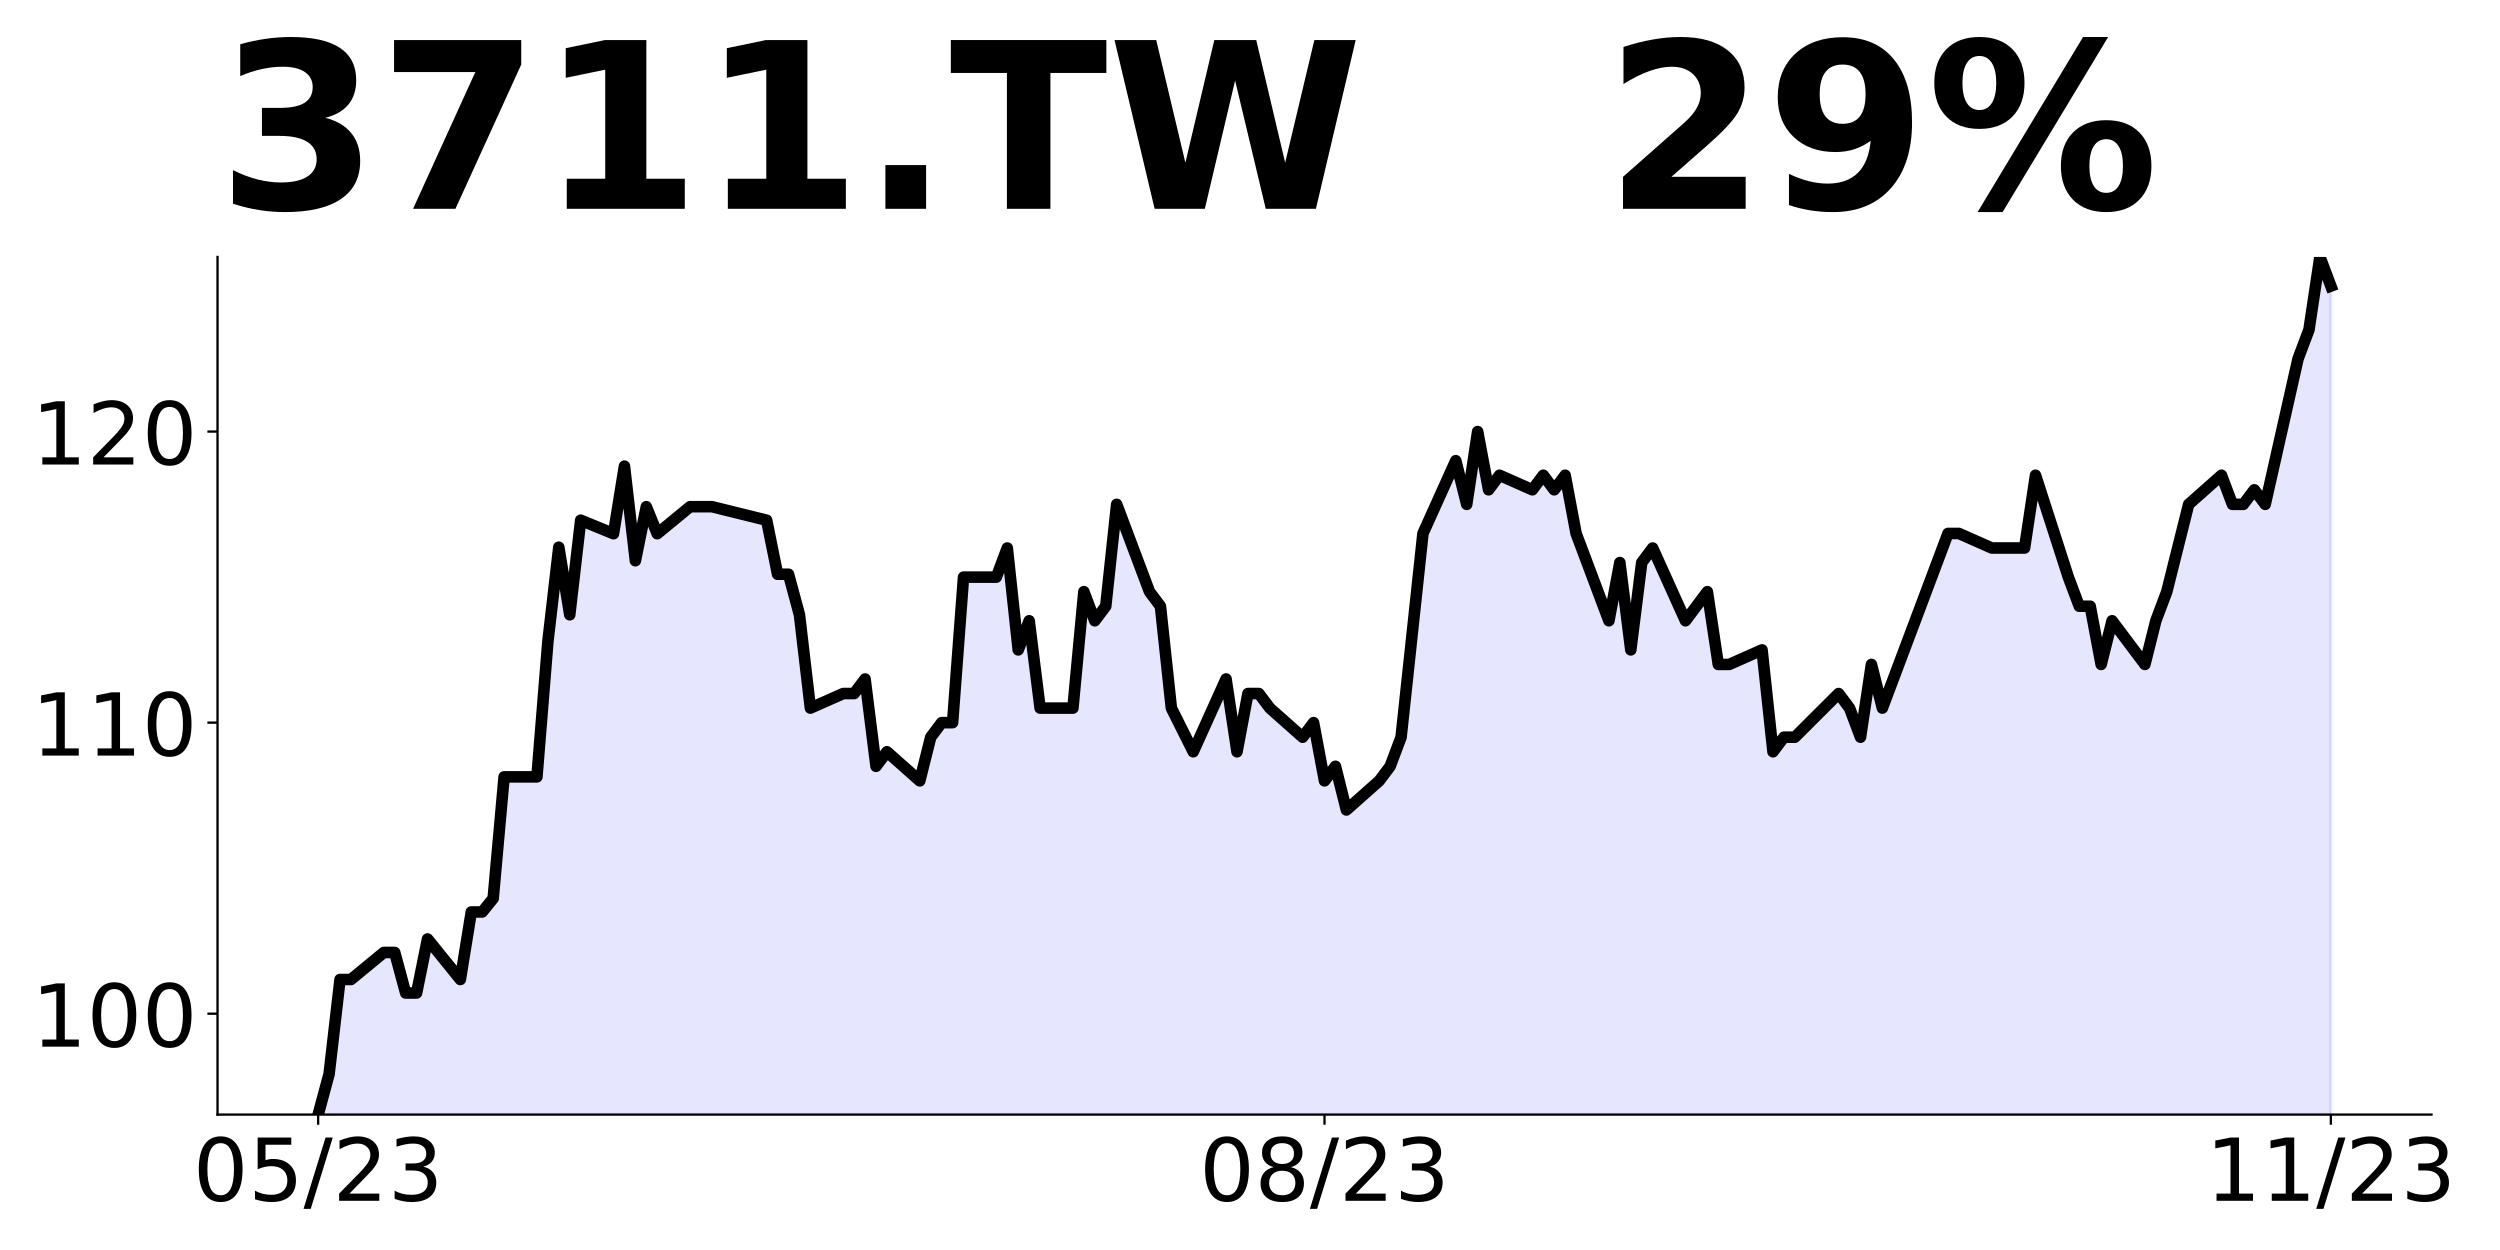
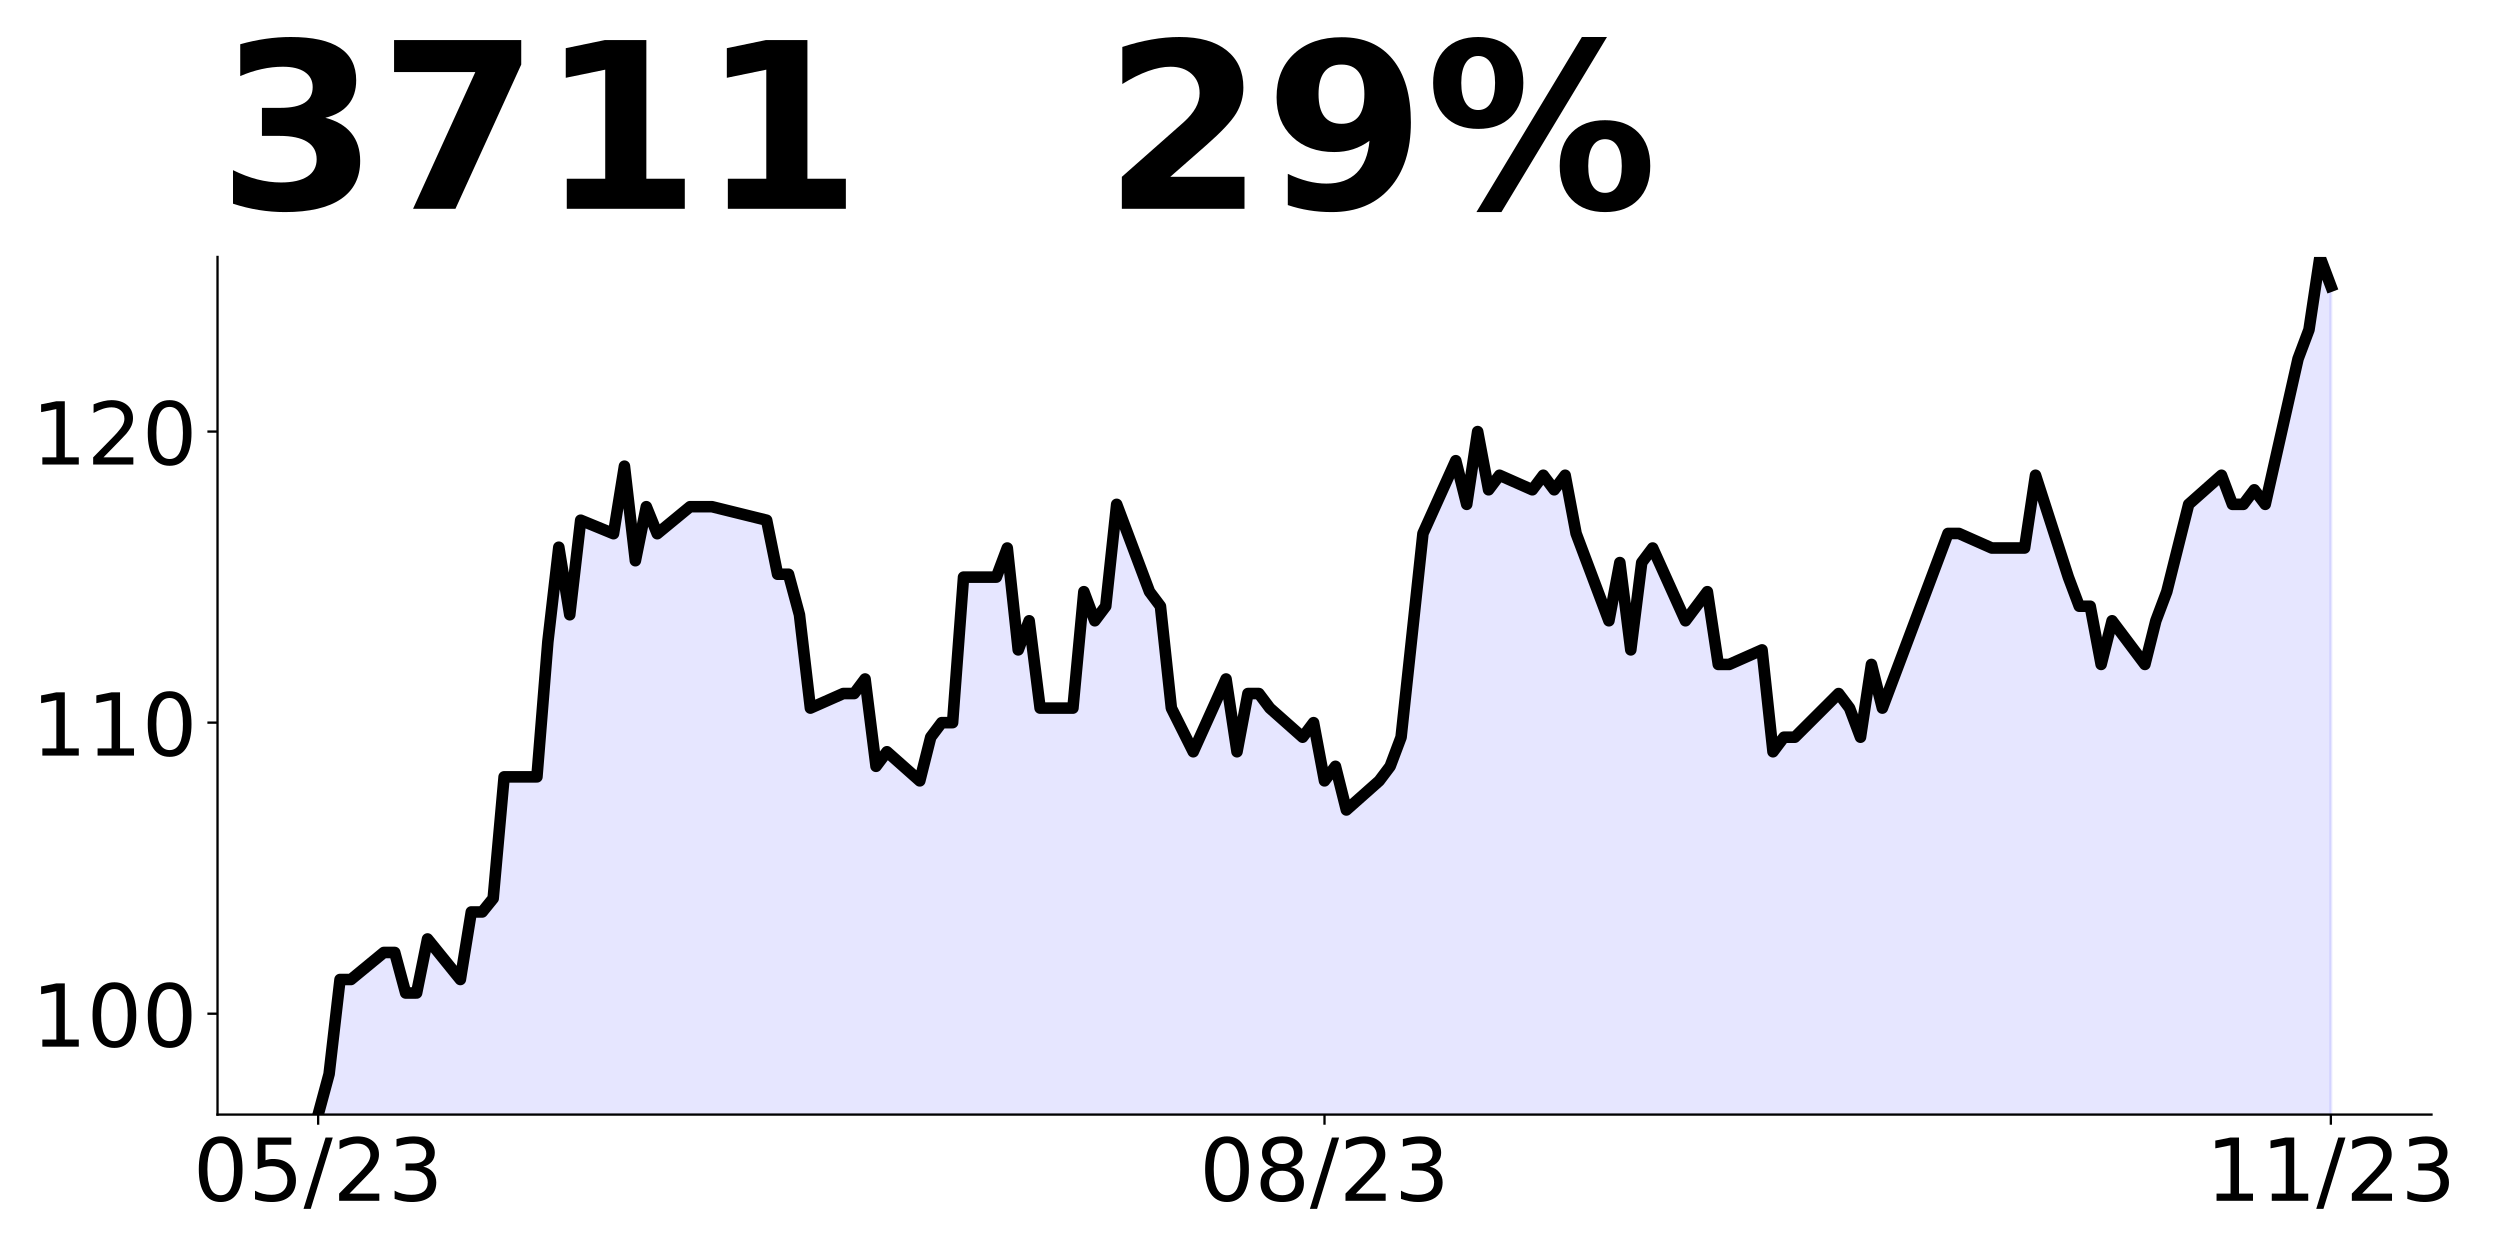
<svg xmlns="http://www.w3.org/2000/svg" xmlns:xlink="http://www.w3.org/1999/xlink" height="432pt" version="1.1" viewBox="0 0 864 432" width="864pt">
  <defs>
    <style type="text/css">
*{stroke-linecap:butt;stroke-linejoin:round;}
  </style>
  </defs>
  <g id="figure_1">
    <g id="patch_1">
      <path d="M 0 432  L 864 432  L 864 0  L 0 0  z " style="fill:none;" />
    </g>
    <g id="axes_1">
      <g id="patch_2">
        <path d="M 75.175 385.2  L 840.324 385.2  L 840.324 88.8  L 75.175 88.8  z " style="fill:none;" />
      </g>
      <g id="PolyCollection_1">
-         <path clip-path="url(#p0feaffeaa2)" d="M 109.954 1356.274  L 109.954 385.2  L 113.735 371.194  L 117.515 338.514  L 121.296 338.514  L 132.637 329.176  L 136.417 329.176  L 140.198 343.182  L 143.978 343.182  L 147.758 324.508  L 159.099 338.514  L 162.88 315.171  L 166.66 315.171  L 170.441 310.502  L 174.221 268.484  L 185.562 268.484  L 189.342 221.798  L 193.123 189.118  L 196.903 212.461  L 200.684 179.781  L 212.025 184.449  L 215.805 161.106  L 219.586 193.786  L 223.366 175.112  L 227.146 184.449  L 238.487 175.112  L 242.268 175.112  L 246.048 175.112  L 264.95 179.781  L 268.73 198.455  L 272.511 198.455  L 276.291 212.461  L 280.072 244.719  L 291.413 239.69  L 295.193 239.69  L 298.973 234.66  L 302.754 264.838  L 306.534 259.808  L 317.875 269.868  L 321.656 254.779  L 325.436 249.749  L 329.217 249.749  L 332.997 199.452  L 344.338 199.452  L 348.118 189.393  L 351.899 224.601  L 355.679 214.541  L 359.46 244.719  L 370.801 244.719  L 374.581 204.482  L 378.361 214.541  L 382.142 209.512  L 385.922 174.304  L 397.263 204.482  L 401.044 209.512  L 404.824 244.719  L 412.385 259.808  L 423.726 234.66  L 427.506 259.808  L 431.287 239.69  L 435.067 239.69  L 438.848 244.719  L 450.189 254.779  L 453.969 249.749  L 457.749 269.868  L 461.53 264.838  L 465.31 279.927  L 476.651 269.868  L 480.432 264.838  L 484.212 254.779  L 487.992 219.571  L 491.773 184.363  L 503.114 159.215  L 506.894 174.304  L 510.675 149.156  L 514.455 169.275  L 518.236 164.245  L 529.577 169.275  L 533.357 164.245  L 537.137 169.275  L 540.918 164.245  L 544.698 184.363  L 556.039 214.541  L 559.82 194.423  L 563.6 224.601  L 567.38 194.423  L 571.161 189.393  L 582.502 214.541  L 586.282 209.512  L 590.063 204.482  L 593.843 229.63  L 597.623 229.63  L 608.965 224.601  L 612.745 259.808  L 616.525 254.779  L 620.306 254.779  L 635.427 239.69  L 639.208 244.719  L 642.988 254.779  L 646.768 229.63  L 650.549 244.719  L 669.451 194.423  L 673.231 184.363  L 677.011 184.363  L 688.353 189.393  L 692.133 189.393  L 695.913 189.393  L 699.694 189.393  L 703.474 164.245  L 714.815 199.452  L 718.596 209.512  L 722.376 209.512  L 726.156 229.63  L 729.937 214.541  L 741.278 229.63  L 745.058 214.541  L 748.839 204.482  L 752.619 189.393  L 756.399 174.304  L 767.741 164.245  L 771.521 174.304  L 775.301 174.304  L 779.082 169.275  L 782.862 174.304  L 794.203 124.008  L 797.984 113.948  L 801.764 88.8  L 805.544 98.859  L 805.544 1356.274  L 805.544 1356.274  L 801.764 1356.274  L 797.984 1356.274  L 794.203 1356.274  L 782.862 1356.274  L 779.082 1356.274  L 775.301 1356.274  L 771.521 1356.274  L 767.741 1356.274  L 756.399 1356.274  L 752.619 1356.274  L 748.839 1356.274  L 745.058 1356.274  L 741.278 1356.274  L 729.937 1356.274  L 726.156 1356.274  L 722.376 1356.274  L 718.596 1356.274  L 714.815 1356.274  L 703.474 1356.274  L 699.694 1356.274  L 695.913 1356.274  L 692.133 1356.274  L 688.353 1356.274  L 677.011 1356.274  L 673.231 1356.274  L 669.451 1356.274  L 650.549 1356.274  L 646.768 1356.274  L 642.988 1356.274  L 639.208 1356.274  L 635.427 1356.274  L 620.306 1356.274  L 616.525 1356.274  L 612.745 1356.274  L 608.965 1356.274  L 597.623 1356.274  L 593.843 1356.274  L 590.063 1356.274  L 586.282 1356.274  L 582.502 1356.274  L 571.161 1356.274  L 567.38 1356.274  L 563.6 1356.274  L 559.82 1356.274  L 556.039 1356.274  L 544.698 1356.274  L 540.918 1356.274  L 537.137 1356.274  L 533.357 1356.274  L 529.577 1356.274  L 518.236 1356.274  L 514.455 1356.274  L 510.675 1356.274  L 506.894 1356.274  L 503.114 1356.274  L 491.773 1356.274  L 487.992 1356.274  L 484.212 1356.274  L 480.432 1356.274  L 476.651 1356.274  L 465.31 1356.274  L 461.53 1356.274  L 457.749 1356.274  L 453.969 1356.274  L 450.189 1356.274  L 438.848 1356.274  L 435.067 1356.274  L 431.287 1356.274  L 427.506 1356.274  L 423.726 1356.274  L 412.385 1356.274  L 404.824 1356.274  L 401.044 1356.274  L 397.263 1356.274  L 385.922 1356.274  L 382.142 1356.274  L 378.361 1356.274  L 374.581 1356.274  L 370.801 1356.274  L 359.46 1356.274  L 355.679 1356.274  L 351.899 1356.274  L 348.118 1356.274  L 344.338 1356.274  L 332.997 1356.274  L 329.217 1356.274  L 325.436 1356.274  L 321.656 1356.274  L 317.875 1356.274  L 306.534 1356.274  L 302.754 1356.274  L 298.973 1356.274  L 295.193 1356.274  L 291.413 1356.274  L 280.072 1356.274  L 276.291 1356.274  L 272.511 1356.274  L 268.73 1356.274  L 264.95 1356.274  L 246.048 1356.274  L 242.268 1356.274  L 238.487 1356.274  L 227.146 1356.274  L 223.366 1356.274  L 219.586 1356.274  L 215.805 1356.274  L 212.025 1356.274  L 200.684 1356.274  L 196.903 1356.274  L 193.123 1356.274  L 189.342 1356.274  L 185.562 1356.274  L 174.221 1356.274  L 170.441 1356.274  L 166.66 1356.274  L 162.88 1356.274  L 159.099 1356.274  L 147.758 1356.274  L 143.978 1356.274  L 140.198 1356.274  L 136.417 1356.274  L 132.637 1356.274  L 121.296 1356.274  L 117.515 1356.274  L 113.735 1356.274  L 109.954 1356.274  z " style="fill:#0000ff;fill-opacity:0.1;stroke:#0000ff;stroke-opacity:0.1;" />
+         <path clip-path="url(#p927da404be)" d="M 109.954 1356.274  L 109.954 385.2  L 113.735 371.194  L 117.515 338.514  L 121.296 338.514  L 132.637 329.176  L 136.417 329.176  L 140.198 343.182  L 143.978 343.182  L 147.758 324.508  L 159.099 338.514  L 162.88 315.171  L 166.66 315.171  L 170.441 310.502  L 174.221 268.484  L 185.562 268.484  L 189.342 221.798  L 193.123 189.118  L 196.903 212.461  L 200.684 179.781  L 212.025 184.449  L 215.805 161.106  L 219.586 193.786  L 223.366 175.112  L 227.146 184.449  L 238.487 175.112  L 242.268 175.112  L 246.048 175.112  L 264.95 179.781  L 268.73 198.455  L 272.511 198.455  L 276.291 212.461  L 280.072 244.719  L 291.413 239.69  L 295.193 239.69  L 298.973 234.66  L 302.754 264.838  L 306.534 259.808  L 317.875 269.868  L 321.656 254.779  L 325.436 249.749  L 329.217 249.749  L 332.997 199.452  L 344.338 199.452  L 348.118 189.393  L 351.899 224.601  L 355.679 214.541  L 359.46 244.719  L 370.801 244.719  L 374.581 204.482  L 378.361 214.541  L 382.142 209.512  L 385.922 174.304  L 397.263 204.482  L 401.044 209.512  L 404.824 244.719  L 412.385 259.808  L 423.726 234.66  L 427.506 259.808  L 431.287 239.69  L 435.067 239.69  L 438.848 244.719  L 450.189 254.779  L 453.969 249.749  L 457.749 269.868  L 461.53 264.838  L 465.31 279.927  L 476.651 269.868  L 480.432 264.838  L 484.212 254.779  L 487.992 219.571  L 491.773 184.363  L 503.114 159.215  L 506.894 174.304  L 510.675 149.156  L 514.455 169.275  L 518.236 164.245  L 529.577 169.275  L 533.357 164.245  L 537.137 169.275  L 540.918 164.245  L 544.698 184.363  L 556.039 214.541  L 559.82 194.423  L 563.6 224.601  L 567.38 194.423  L 571.161 189.393  L 582.502 214.541  L 586.282 209.512  L 590.063 204.482  L 593.843 229.63  L 597.623 229.63  L 608.965 224.601  L 612.745 259.808  L 616.525 254.779  L 620.306 254.779  L 635.427 239.69  L 639.208 244.719  L 642.988 254.779  L 646.768 229.63  L 650.549 244.719  L 669.451 194.423  L 673.231 184.363  L 677.011 184.363  L 688.353 189.393  L 692.133 189.393  L 695.913 189.393  L 699.694 189.393  L 703.474 164.245  L 714.815 199.452  L 718.596 209.512  L 722.376 209.512  L 726.156 229.63  L 729.937 214.541  L 741.278 229.63  L 745.058 214.541  L 748.839 204.482  L 752.619 189.393  L 756.399 174.304  L 767.741 164.245  L 771.521 174.304  L 775.301 174.304  L 779.082 169.275  L 782.862 174.304  L 794.203 124.008  L 797.984 113.948  L 801.764 88.8  L 805.544 98.859  L 805.544 1356.274  L 805.544 1356.274  L 801.764 1356.274  L 797.984 1356.274  L 794.203 1356.274  L 782.862 1356.274  L 779.082 1356.274  L 775.301 1356.274  L 771.521 1356.274  L 767.741 1356.274  L 756.399 1356.274  L 752.619 1356.274  L 748.839 1356.274  L 745.058 1356.274  L 741.278 1356.274  L 729.937 1356.274  L 726.156 1356.274  L 722.376 1356.274  L 718.596 1356.274  L 714.815 1356.274  L 703.474 1356.274  L 699.694 1356.274  L 695.913 1356.274  L 692.133 1356.274  L 688.353 1356.274  L 677.011 1356.274  L 673.231 1356.274  L 669.451 1356.274  L 650.549 1356.274  L 646.768 1356.274  L 642.988 1356.274  L 639.208 1356.274  L 635.427 1356.274  L 620.306 1356.274  L 616.525 1356.274  L 612.745 1356.274  L 608.965 1356.274  L 597.623 1356.274  L 593.843 1356.274  L 590.063 1356.274  L 586.282 1356.274  L 582.502 1356.274  L 571.161 1356.274  L 567.38 1356.274  L 563.6 1356.274  L 559.82 1356.274  L 556.039 1356.274  L 544.698 1356.274  L 540.918 1356.274  L 537.137 1356.274  L 533.357 1356.274  L 529.577 1356.274  L 518.236 1356.274  L 514.455 1356.274  L 510.675 1356.274  L 506.894 1356.274  L 503.114 1356.274  L 491.773 1356.274  L 487.992 1356.274  L 484.212 1356.274  L 480.432 1356.274  L 476.651 1356.274  L 465.31 1356.274  L 461.53 1356.274  L 457.749 1356.274  L 453.969 1356.274  L 450.189 1356.274  L 438.848 1356.274  L 435.067 1356.274  L 431.287 1356.274  L 427.506 1356.274  L 423.726 1356.274  L 412.385 1356.274  L 404.824 1356.274  L 401.044 1356.274  L 397.263 1356.274  L 385.922 1356.274  L 382.142 1356.274  L 378.361 1356.274  L 374.581 1356.274  L 370.801 1356.274  L 359.46 1356.274  L 355.679 1356.274  L 351.899 1356.274  L 348.118 1356.274  L 344.338 1356.274  L 332.997 1356.274  L 329.217 1356.274  L 325.436 1356.274  L 321.656 1356.274  L 317.875 1356.274  L 306.534 1356.274  L 302.754 1356.274  L 298.973 1356.274  L 295.193 1356.274  L 291.413 1356.274  L 280.072 1356.274  L 276.291 1356.274  L 272.511 1356.274  L 268.73 1356.274  L 264.95 1356.274  L 246.048 1356.274  L 242.268 1356.274  L 238.487 1356.274  L 227.146 1356.274  L 223.366 1356.274  L 219.586 1356.274  L 215.805 1356.274  L 212.025 1356.274  L 200.684 1356.274  L 196.903 1356.274  L 193.123 1356.274  L 189.342 1356.274  L 185.562 1356.274  L 174.221 1356.274  L 170.441 1356.274  L 166.66 1356.274  L 162.88 1356.274  L 159.099 1356.274  L 147.758 1356.274  L 143.978 1356.274  L 140.198 1356.274  L 136.417 1356.274  L 132.637 1356.274  L 121.296 1356.274  L 117.515 1356.274  L 113.735 1356.274  L 109.954 1356.274  z " style="fill:#0000ff;fill-opacity:0.1;stroke:#0000ff;stroke-opacity:0.1;" />
      </g>
      <g id="matplotlib.axis_1">
        <g id="xtick_1">
          <g id="line2d_1">
            <defs>
-               <path d="M 0 0  L 0 3.5  " id="m103b1c7511" style="stroke:#000000;stroke-width:0.8;" />
+               <path d="M 0 0  L 0 3.5  " id="m47fd6f948a" style="stroke:#000000;stroke-width:0.8;" />
            </defs>
            <g>
-               <use style="stroke:#000000;stroke-width:0.8;" x="109.954" xlink:href="#m103b1c7511" y="385.2" />
+               <use style="stroke:#000000;stroke-width:0.8;" x="109.954" xlink:href="#m47fd6f948a" y="385.2" />
            </g>
          </g>
          <g id="text_1">
            <defs>
              <path d="M 31.781 66.406  Q 24.172 66.406 20.328 58.906  Q 16.5 51.422 16.5 36.375  Q 16.5 21.391 20.328 13.891  Q 24.172 6.391 31.781 6.391  Q 39.453 6.391 43.281 13.891  Q 47.125 21.391 47.125 36.375  Q 47.125 51.422 43.281 58.906  Q 39.453 66.406 31.781 66.406  z M 31.781 74.219  Q 44.047 74.219 50.516 64.516  Q 56.984 54.828 56.984 36.375  Q 56.984 17.969 50.516 8.266  Q 44.047 -1.422 31.781 -1.422  Q 19.531 -1.422 13.062 8.266  Q 6.594 17.969 6.594 36.375  Q 6.594 54.828 13.062 64.516  Q 19.531 74.219 31.781 74.219  z " id="DejaVuSans-48" />
              <path d="M 10.797 72.906  L 49.516 72.906  L 49.516 64.594  L 19.828 64.594  L 19.828 46.734  Q 21.969 47.469 24.109 47.828  Q 26.266 48.188 28.422 48.188  Q 40.625 48.188 47.75 41.5  Q 54.891 34.812 54.891 23.391  Q 54.891 11.625 47.562 5.094  Q 40.234 -1.422 26.906 -1.422  Q 22.312 -1.422 17.547 -0.641  Q 12.797 0.141 7.719 1.703  L 7.719 11.625  Q 12.109 9.234 16.797 8.062  Q 21.484 6.891 26.703 6.891  Q 35.156 6.891 40.078 11.328  Q 45.016 15.766 45.016 23.391  Q 45.016 31 40.078 35.438  Q 35.156 39.891 26.703 39.891  Q 22.75 39.891 18.812 39.016  Q 14.891 38.141 10.797 36.281  z " id="DejaVuSans-53" />
              <path d="M 25.391 72.906  L 33.688 72.906  L 8.297 -9.281  L 0 -9.281  z " id="DejaVuSans-47" />
              <path d="M 19.188 8.297  L 53.609 8.297  L 53.609 0  L 7.328 0  L 7.328 8.297  Q 12.938 14.109 22.625 23.891  Q 32.328 33.688 34.812 36.531  Q 39.547 41.844 41.422 45.531  Q 43.312 49.219 43.312 52.781  Q 43.312 58.594 39.234 62.25  Q 35.156 65.922 28.609 65.922  Q 23.969 65.922 18.812 64.312  Q 13.672 62.703 7.812 59.422  L 7.812 69.391  Q 13.766 71.781 18.938 73  Q 24.125 74.219 28.422 74.219  Q 39.75 74.219 46.484 68.547  Q 53.219 62.891 53.219 53.422  Q 53.219 48.922 51.531 44.891  Q 49.859 40.875 45.406 35.406  Q 44.188 33.984 37.641 27.219  Q 31.109 20.453 19.188 8.297  z " id="DejaVuSans-50" />
              <path d="M 40.578 39.312  Q 47.656 37.797 51.625 33  Q 55.609 28.219 55.609 21.188  Q 55.609 10.406 48.188 4.484  Q 40.766 -1.422 27.094 -1.422  Q 22.516 -1.422 17.656 -0.516  Q 12.797 0.391 7.625 2.203  L 7.625 11.719  Q 11.719 9.328 16.594 8.109  Q 21.484 6.891 26.812 6.891  Q 36.078 6.891 40.938 10.547  Q 45.797 14.203 45.797 21.188  Q 45.797 27.641 41.281 31.266  Q 36.766 34.906 28.719 34.906  L 20.219 34.906  L 20.219 43.016  L 29.109 43.016  Q 36.375 43.016 40.234 45.922  Q 44.094 48.828 44.094 54.297  Q 44.094 59.906 40.109 62.906  Q 36.141 65.922 28.719 65.922  Q 24.656 65.922 20.016 65.031  Q 15.375 64.156 9.812 62.312  L 9.812 71.094  Q 15.438 72.656 20.344 73.438  Q 25.25 74.219 29.594 74.219  Q 40.828 74.219 47.359 69.109  Q 53.906 64.016 53.906 55.328  Q 53.906 49.266 50.438 45.094  Q 46.969 40.922 40.578 39.312  z " id="DejaVuSans-51" />
            </defs>
            <g transform="translate(66.72637 414.9953)scale(0.3 -0.3)">
              <use xlink:href="#DejaVuSans-48" />
              <use x="63.623" xlink:href="#DejaVuSans-53" />
              <use x="127.246" xlink:href="#DejaVuSans-47" />
              <use x="160.938" xlink:href="#DejaVuSans-50" />
              <use x="224.561" xlink:href="#DejaVuSans-51" />
            </g>
          </g>
        </g>
        <g id="xtick_2">
          <g id="line2d_2">
            <g>
-               <use style="stroke:#000000;stroke-width:0.8;" x="457.749" xlink:href="#m103b1c7511" y="385.2" />
+               <use style="stroke:#000000;stroke-width:0.8;" x="457.749" xlink:href="#m47fd6f948a" y="385.2" />
            </g>
          </g>
          <g id="text_2">
            <defs>
              <path d="M 31.781 34.625  Q 24.75 34.625 20.719 30.859  Q 16.703 27.094 16.703 20.516  Q 16.703 13.922 20.719 10.156  Q 24.75 6.391 31.781 6.391  Q 38.812 6.391 42.859 10.172  Q 46.922 13.969 46.922 20.516  Q 46.922 27.094 42.891 30.859  Q 38.875 34.625 31.781 34.625  z M 21.922 38.812  Q 15.578 40.375 12.031 44.719  Q 8.5 49.078 8.5 55.328  Q 8.5 64.062 14.719 69.141  Q 20.953 74.219 31.781 74.219  Q 42.672 74.219 48.875 69.141  Q 55.078 64.062 55.078 55.328  Q 55.078 49.078 51.531 44.719  Q 48 40.375 41.703 38.812  Q 48.828 37.156 52.797 32.312  Q 56.781 27.484 56.781 20.516  Q 56.781 9.906 50.312 4.234  Q 43.844 -1.422 31.781 -1.422  Q 19.734 -1.422 13.25 4.234  Q 6.781 9.906 6.781 20.516  Q 6.781 27.484 10.781 32.312  Q 14.797 37.156 21.922 38.812  z M 18.312 54.391  Q 18.312 48.734 21.844 45.562  Q 25.391 42.391 31.781 42.391  Q 38.141 42.391 41.719 45.562  Q 45.312 48.734 45.312 54.391  Q 45.312 60.062 41.719 63.234  Q 38.141 66.406 31.781 66.406  Q 25.391 66.406 21.844 63.234  Q 18.312 60.062 18.312 54.391  z " id="DejaVuSans-56" />
            </defs>
            <g transform="translate(414.5213 414.9953)scale(0.3 -0.3)">
              <use xlink:href="#DejaVuSans-48" />
              <use x="63.623" xlink:href="#DejaVuSans-56" />
              <use x="127.246" xlink:href="#DejaVuSans-47" />
              <use x="160.938" xlink:href="#DejaVuSans-50" />
              <use x="224.561" xlink:href="#DejaVuSans-51" />
            </g>
          </g>
        </g>
        <g id="xtick_3">
          <g id="line2d_3">
            <g>
-               <use style="stroke:#000000;stroke-width:0.8;" x="805.544" xlink:href="#m103b1c7511" y="385.2" />
+               <use style="stroke:#000000;stroke-width:0.8;" x="805.544" xlink:href="#m47fd6f948a" y="385.2" />
            </g>
          </g>
          <g id="text_3">
            <defs>
              <path d="M 12.406 8.297  L 28.516 8.297  L 28.516 63.922  L 10.984 60.406  L 10.984 69.391  L 28.422 72.906  L 38.281 72.906  L 38.281 8.297  L 54.391 8.297  L 54.391 0  L 12.406 0  z " id="DejaVuSans-49" />
            </defs>
            <g transform="translate(762.3162 414.9953)scale(0.3 -0.3)">
              <use xlink:href="#DejaVuSans-49" />
              <use x="63.623" xlink:href="#DejaVuSans-49" />
              <use x="127.246" xlink:href="#DejaVuSans-47" />
              <use x="160.938" xlink:href="#DejaVuSans-50" />
              <use x="224.561" xlink:href="#DejaVuSans-51" />
            </g>
          </g>
        </g>
      </g>
      <g id="matplotlib.axis_2">
        <g id="ytick_1">
          <g id="line2d_4">
            <defs>
-               <path d="M 0 0  L -3.5 0  " id="m33ab1b0b97" style="stroke:#000000;stroke-width:0.8;" />
+               <path d="M 0 0  L -3.5 0  " id="mdd48d26365" style="stroke:#000000;stroke-width:0.8;" />
            </defs>
            <g>
-               <use style="stroke:#000000;stroke-width:0.8;" x="75.175" xlink:href="#m33ab1b0b97" y="350.342" />
+               <use style="stroke:#000000;stroke-width:0.8;" x="75.175" xlink:href="#mdd48d26365" y="350.342" />
            </g>
          </g>
          <g id="text_4">
            <g transform="translate(10.9125 361.7399)scale(0.3 -0.3)">
              <use xlink:href="#DejaVuSans-49" />
              <use x="63.623" xlink:href="#DejaVuSans-48" />
              <use x="127.246" xlink:href="#DejaVuSans-48" />
            </g>
          </g>
        </g>
        <g id="ytick_2">
          <g id="line2d_5">
            <g>
-               <use style="stroke:#000000;stroke-width:0.8;" x="75.175" xlink:href="#m33ab1b0b97" y="249.749" />
+               <use style="stroke:#000000;stroke-width:0.8;" x="75.175" xlink:href="#mdd48d26365" y="249.749" />
            </g>
          </g>
          <g id="text_5">
            <g transform="translate(10.9125 261.1467)scale(0.3 -0.3)">
              <use xlink:href="#DejaVuSans-49" />
              <use x="63.623" xlink:href="#DejaVuSans-49" />
              <use x="127.246" xlink:href="#DejaVuSans-48" />
            </g>
          </g>
        </g>
        <g id="ytick_3">
          <g id="line2d_6">
            <g>
-               <use style="stroke:#000000;stroke-width:0.8;" x="75.175" xlink:href="#m33ab1b0b97" y="149.156" />
+               <use style="stroke:#000000;stroke-width:0.8;" x="75.175" xlink:href="#mdd48d26365" y="149.156" />
            </g>
          </g>
          <g id="text_6">
            <g transform="translate(10.9125 160.5536)scale(0.3 -0.3)">
              <use xlink:href="#DejaVuSans-49" />
              <use x="63.623" xlink:href="#DejaVuSans-50" />
              <use x="127.246" xlink:href="#DejaVuSans-48" />
            </g>
          </g>
        </g>
      </g>
      <g id="line2d_7">
-         <path clip-path="url(#p0feaffeaa2)" d="M 109.954 385.2  L 113.735 371.194  L 117.515 338.514  L 121.296 338.514  L 132.637 329.176  L 136.417 329.176  L 140.198 343.182  L 143.978 343.182  L 147.758 324.508  L 159.099 338.514  L 162.88 315.171  L 166.66 315.171  L 170.441 310.502  L 174.221 268.484  L 185.562 268.484  L 189.342 221.798  L 193.123 189.118  L 196.903 212.461  L 200.684 179.781  L 212.025 184.449  L 215.805 161.106  L 219.586 193.786  L 223.366 175.112  L 227.146 184.449  L 238.487 175.112  L 242.268 175.112  L 246.048 175.112  L 264.95 179.781  L 268.73 198.455  L 272.511 198.455  L 276.291 212.461  L 280.072 244.719  L 291.413 239.69  L 295.193 239.69  L 298.973 234.66  L 302.754 264.838  L 306.534 259.808  L 317.875 269.868  L 321.656 254.779  L 325.436 249.749  L 329.217 249.749  L 332.997 199.452  L 344.338 199.452  L 348.118 189.393  L 351.899 224.601  L 355.679 214.541  L 359.46 244.719  L 370.801 244.719  L 374.581 204.482  L 378.361 214.541  L 382.142 209.512  L 385.922 174.304  L 397.263 204.482  L 401.044 209.512  L 404.824 244.719  L 412.385 259.808  L 423.726 234.66  L 427.506 259.808  L 431.287 239.69  L 435.067 239.69  L 438.848 244.719  L 450.189 254.779  L 453.969 249.749  L 457.749 269.868  L 461.53 264.838  L 465.31 279.927  L 476.651 269.868  L 480.432 264.838  L 484.212 254.779  L 487.992 219.571  L 491.773 184.363  L 503.114 159.215  L 506.894 174.304  L 510.675 149.156  L 514.455 169.275  L 518.236 164.245  L 529.577 169.275  L 533.357 164.245  L 537.137 169.275  L 540.918 164.245  L 544.698 184.363  L 556.039 214.541  L 559.82 194.423  L 563.6 224.601  L 567.38 194.423  L 571.161 189.393  L 582.502 214.541  L 586.282 209.512  L 590.063 204.482  L 593.843 229.63  L 597.623 229.63  L 608.965 224.601  L 612.745 259.808  L 616.525 254.779  L 620.306 254.779  L 635.427 239.69  L 639.208 244.719  L 642.988 254.779  L 646.768 229.63  L 650.549 244.719  L 669.451 194.423  L 673.231 184.363  L 677.011 184.363  L 688.353 189.393  L 692.133 189.393  L 695.913 189.393  L 699.694 189.393  L 703.474 164.245  L 714.815 199.452  L 718.596 209.512  L 722.376 209.512  L 726.156 229.63  L 729.937 214.541  L 741.278 229.63  L 745.058 214.541  L 748.839 204.482  L 752.619 189.393  L 756.399 174.304  L 767.741 164.245  L 771.521 174.304  L 775.301 174.304  L 779.082 169.275  L 782.862 174.304  L 794.203 124.008  L 797.984 113.948  L 801.764 88.8  L 805.544 98.859  " style="fill:none;stroke:#000000;stroke-linecap:square;stroke-width:4;" />
+         <path clip-path="url(#p927da404be)" d="M 109.954 385.2  L 113.735 371.194  L 117.515 338.514  L 121.296 338.514  L 132.637 329.176  L 136.417 329.176  L 140.198 343.182  L 143.978 343.182  L 147.758 324.508  L 159.099 338.514  L 162.88 315.171  L 166.66 315.171  L 170.441 310.502  L 174.221 268.484  L 185.562 268.484  L 189.342 221.798  L 193.123 189.118  L 196.903 212.461  L 200.684 179.781  L 212.025 184.449  L 215.805 161.106  L 219.586 193.786  L 223.366 175.112  L 227.146 184.449  L 238.487 175.112  L 242.268 175.112  L 246.048 175.112  L 264.95 179.781  L 268.73 198.455  L 272.511 198.455  L 276.291 212.461  L 280.072 244.719  L 291.413 239.69  L 295.193 239.69  L 298.973 234.66  L 302.754 264.838  L 306.534 259.808  L 317.875 269.868  L 321.656 254.779  L 325.436 249.749  L 329.217 249.749  L 332.997 199.452  L 344.338 199.452  L 348.118 189.393  L 351.899 224.601  L 355.679 214.541  L 359.46 244.719  L 370.801 244.719  L 374.581 204.482  L 378.361 214.541  L 382.142 209.512  L 385.922 174.304  L 397.263 204.482  L 401.044 209.512  L 404.824 244.719  L 412.385 259.808  L 423.726 234.66  L 427.506 259.808  L 431.287 239.69  L 435.067 239.69  L 438.848 244.719  L 450.189 254.779  L 453.969 249.749  L 457.749 269.868  L 461.53 264.838  L 465.31 279.927  L 476.651 269.868  L 480.432 264.838  L 484.212 254.779  L 487.992 219.571  L 491.773 184.363  L 503.114 159.215  L 506.894 174.304  L 510.675 149.156  L 514.455 169.275  L 518.236 164.245  L 529.577 169.275  L 533.357 164.245  L 537.137 169.275  L 540.918 164.245  L 544.698 184.363  L 556.039 214.541  L 559.82 194.423  L 563.6 224.601  L 567.38 194.423  L 571.161 189.393  L 582.502 214.541  L 586.282 209.512  L 590.063 204.482  L 593.843 229.63  L 597.623 229.63  L 608.965 224.601  L 612.745 259.808  L 616.525 254.779  L 620.306 254.779  L 635.427 239.69  L 639.208 244.719  L 642.988 254.779  L 646.768 229.63  L 650.549 244.719  L 669.451 194.423  L 673.231 184.363  L 677.011 184.363  L 688.353 189.393  L 692.133 189.393  L 695.913 189.393  L 699.694 189.393  L 703.474 164.245  L 714.815 199.452  L 718.596 209.512  L 722.376 209.512  L 726.156 229.63  L 729.937 214.541  L 741.278 229.63  L 745.058 214.541  L 748.839 204.482  L 752.619 189.393  L 756.399 174.304  L 767.741 164.245  L 771.521 174.304  L 775.301 174.304  L 779.082 169.275  L 782.862 174.304  L 794.203 124.008  L 797.984 113.948  L 801.764 88.8  L 805.544 98.859  " style="fill:none;stroke:#000000;stroke-linecap:square;stroke-width:4;" />
      </g>
      <g id="patch_3">
        <path d="M 75.175 385.2  L 75.175 88.8  " style="fill:none;stroke:#000000;stroke-linecap:square;stroke-linejoin:miter;stroke-width:0.8;" />
      </g>
      <g id="patch_4">
        <path d="M 75.175 385.2  L 840.324 385.2  " style="fill:none;stroke:#000000;stroke-linecap:square;stroke-linejoin:miter;stroke-width:0.8;" />
      </g>
      <g id="text_7">
        <defs>
          <path d="M 46.578 39.312  Q 53.953 37.406 57.781 32.688  Q 61.625 27.984 61.625 20.703  Q 61.625 9.859 53.312 4.219  Q 45.016 -1.422 29.109 -1.422  Q 23.484 -1.422 17.844 -0.516  Q 12.203 0.391 6.688 2.203  L 6.688 16.703  Q 11.969 14.062 17.156 12.719  Q 22.359 11.375 27.391 11.375  Q 34.859 11.375 38.844 13.953  Q 42.828 16.547 42.828 21.391  Q 42.828 26.375 38.75 28.938  Q 34.672 31.5 26.703 31.5  L 19.188 31.5  L 19.188 43.609  L 27.094 43.609  Q 34.188 43.609 37.641 45.828  Q 41.109 48.047 41.109 52.594  Q 41.109 56.781 37.734 59.078  Q 34.375 61.375 28.219 61.375  Q 23.688 61.375 19.047 60.344  Q 14.406 59.328 9.812 57.328  L 9.812 71.094  Q 15.375 72.656 20.844 73.438  Q 26.312 74.219 31.594 74.219  Q 45.797 74.219 52.844 69.547  Q 59.906 64.891 59.906 55.516  Q 59.906 49.125 56.531 45.047  Q 53.172 40.969 46.578 39.312  z " id="DejaVuSans-Bold-51" />
          <path d="M 6.688 72.906  L 61.625 72.906  L 61.625 62.312  L 33.203 0  L 14.891 0  L 41.797 59.078  L 6.688 59.078  z " id="DejaVuSans-Bold-55" />
          <path d="M 11.719 12.984  L 28.328 12.984  L 28.328 60.109  L 11.281 56.594  L 11.281 69.391  L 28.219 72.906  L 46.094 72.906  L 46.094 12.984  L 62.703 12.984  L 62.703 0  L 11.719 0  z " id="DejaVuSans-Bold-49" />
-           <path d="M 10.203 18.891  L 27.781 18.891  L 27.781 0  L 10.203 0  z " id="DejaVuSans-Bold-46" />
-           <path d="M 0.484 72.906  L 67.672 72.906  L 67.672 58.688  L 43.5 58.688  L 43.5 0  L 24.703 0  L 24.703 58.688  L 0.484 58.688  z " id="DejaVuSans-Bold-84" />
-           <path d="M 2.984 72.906  L 21 72.906  L 33.594 19.922  L 46.094 72.906  L 64.203 72.906  L 76.703 19.922  L 89.312 72.906  L 107.172 72.906  L 89.984 0  L 68.312 0  L 55.078 55.422  L 42 0  L 20.312 0  z " id="DejaVuSans-Bold-87" />
          <path id="DejaVuSans-Bold-32" />
          <path d="M 28.812 13.812  L 60.891 13.812  L 60.891 0  L 7.906 0  L 7.906 13.812  L 34.516 37.312  Q 38.094 40.531 39.797 43.609  Q 41.5 46.688 41.5 50  Q 41.5 55.125 38.062 58.25  Q 34.625 61.375 28.906 61.375  Q 24.516 61.375 19.281 59.5  Q 14.062 57.625 8.109 53.906  L 8.109 69.922  Q 14.453 72.016 20.656 73.109  Q 26.859 74.219 32.812 74.219  Q 45.906 74.219 53.156 68.453  Q 60.406 62.703 60.406 52.391  Q 60.406 46.438 57.328 41.281  Q 54.25 36.141 44.391 27.484  z " id="DejaVuSans-Bold-50" />
          <path d="M 10.016 1.609  L 10.016 15.094  Q 14.5 12.984 18.594 11.938  Q 22.703 10.891 26.703 10.891  Q 35.109 10.891 39.797 15.547  Q 44.484 20.219 45.312 29.391  Q 42 26.953 38.234 25.734  Q 34.469 24.516 30.078 24.516  Q 18.891 24.516 12.031 31.031  Q 5.172 37.547 5.172 48.188  Q 5.172 59.969 12.812 67.047  Q 20.453 74.125 33.297 74.125  Q 47.562 74.125 55.375 64.5  Q 63.188 54.891 63.188 37.312  Q 63.188 19.234 54.047 8.906  Q 44.922 -1.422 29 -1.422  Q 23.875 -1.422 19.188 -0.656  Q 14.5 0.094 10.016 1.609  z M 33.203 36.719  Q 38.141 36.719 40.625 39.906  Q 43.109 43.109 43.109 49.516  Q 43.109 55.859 40.625 59.078  Q 38.141 62.312 33.203 62.312  Q 28.266 62.312 25.781 59.078  Q 23.297 55.859 23.297 49.516  Q 23.297 43.109 25.781 39.906  Q 28.266 36.719 33.203 36.719  z " id="DejaVuSans-Bold-57" />
          <path d="M 77.484 30.078  Q 74.031 30.078 72.125 27.078  Q 70.219 24.078 70.219 18.5  Q 70.219 12.891 72.094 9.891  Q 73.969 6.891 77.484 6.891  Q 81 6.891 82.859 9.891  Q 84.719 12.891 84.719 18.5  Q 84.719 24.078 82.828 27.078  Q 80.953 30.078 77.484 30.078  z M 77.484 38.281  Q 86.578 38.281 91.797 33  Q 97.016 27.734 97.016 18.5  Q 97.016 9.281 91.797 3.922  Q 86.578 -1.422 77.484 -1.422  Q 68.406 -1.422 63.156 3.922  Q 57.906 9.281 57.906 18.5  Q 57.906 27.688 63.156 32.984  Q 68.406 38.281 77.484 38.281  z M 32.719 -1.422  L 21.922 -1.422  L 67.484 74.219  L 78.328 74.219  z M 22.703 74.219  Q 31.781 74.219 36.984 68.922  Q 42.188 63.625 42.188 54.391  Q 42.188 45.172 36.984 39.844  Q 31.781 34.516 22.703 34.516  Q 13.625 34.516 8.422 39.844  Q 3.219 45.172 3.219 54.391  Q 3.219 63.625 8.422 68.922  Q 13.625 74.219 22.703 74.219  z M 22.703 66.016  Q 19.188 66.016 17.281 62.984  Q 15.375 59.969 15.375 54.391  Q 15.375 48.781 17.281 45.719  Q 19.188 42.672 22.703 42.672  Q 26.219 42.672 28.094 45.719  Q 29.984 48.781 29.984 54.391  Q 29.984 59.969 28.078 62.984  Q 26.172 66.016 22.703 66.016  z " id="DejaVuSans-Bold-37" />
        </defs>
        <g transform="translate(75.175 72.1625)scale(0.8 -0.8)">
          <use xlink:href="#DejaVuSans-Bold-51" />
          <use x="69.58" xlink:href="#DejaVuSans-Bold-55" />
          <use x="139.16" xlink:href="#DejaVuSans-Bold-49" />
          <use x="208.74" xlink:href="#DejaVuSans-Bold-49" />
-           <use x="278.32" xlink:href="#DejaVuSans-Bold-46" />
-           <use x="316.309" xlink:href="#DejaVuSans-Bold-84" />
-           <use x="384.521" xlink:href="#DejaVuSans-Bold-87" />
-           <use x="494.824" xlink:href="#DejaVuSans-Bold-32" />
-           <use x="529.639" xlink:href="#DejaVuSans-Bold-32" />
-           <use x="564.453" xlink:href="#DejaVuSans-Bold-32" />
-           <use x="599.268" xlink:href="#DejaVuSans-Bold-50" />
-           <use x="668.848" xlink:href="#DejaVuSans-Bold-57" />
-           <use x="738.428" xlink:href="#DejaVuSans-Bold-37" />
+           <use x="278.32" xlink:href="#DejaVuSans-Bold-32" />
+           <use x="313.135" xlink:href="#DejaVuSans-Bold-32" />
+           <use x="347.949" xlink:href="#DejaVuSans-Bold-32" />
+           <use x="382.764" xlink:href="#DejaVuSans-Bold-50" />
+           <use x="452.344" xlink:href="#DejaVuSans-Bold-57" />
+           <use x="521.924" xlink:href="#DejaVuSans-Bold-37" />
        </g>
      </g>
    </g>
  </g>
  <defs>
-     <clipPath id="p0feaffeaa2">
+     <clipPath id="p927da404be">
      <rect height="296.4" width="765.149" x="75.175" y="88.8" />
    </clipPath>
  </defs>
</svg>
